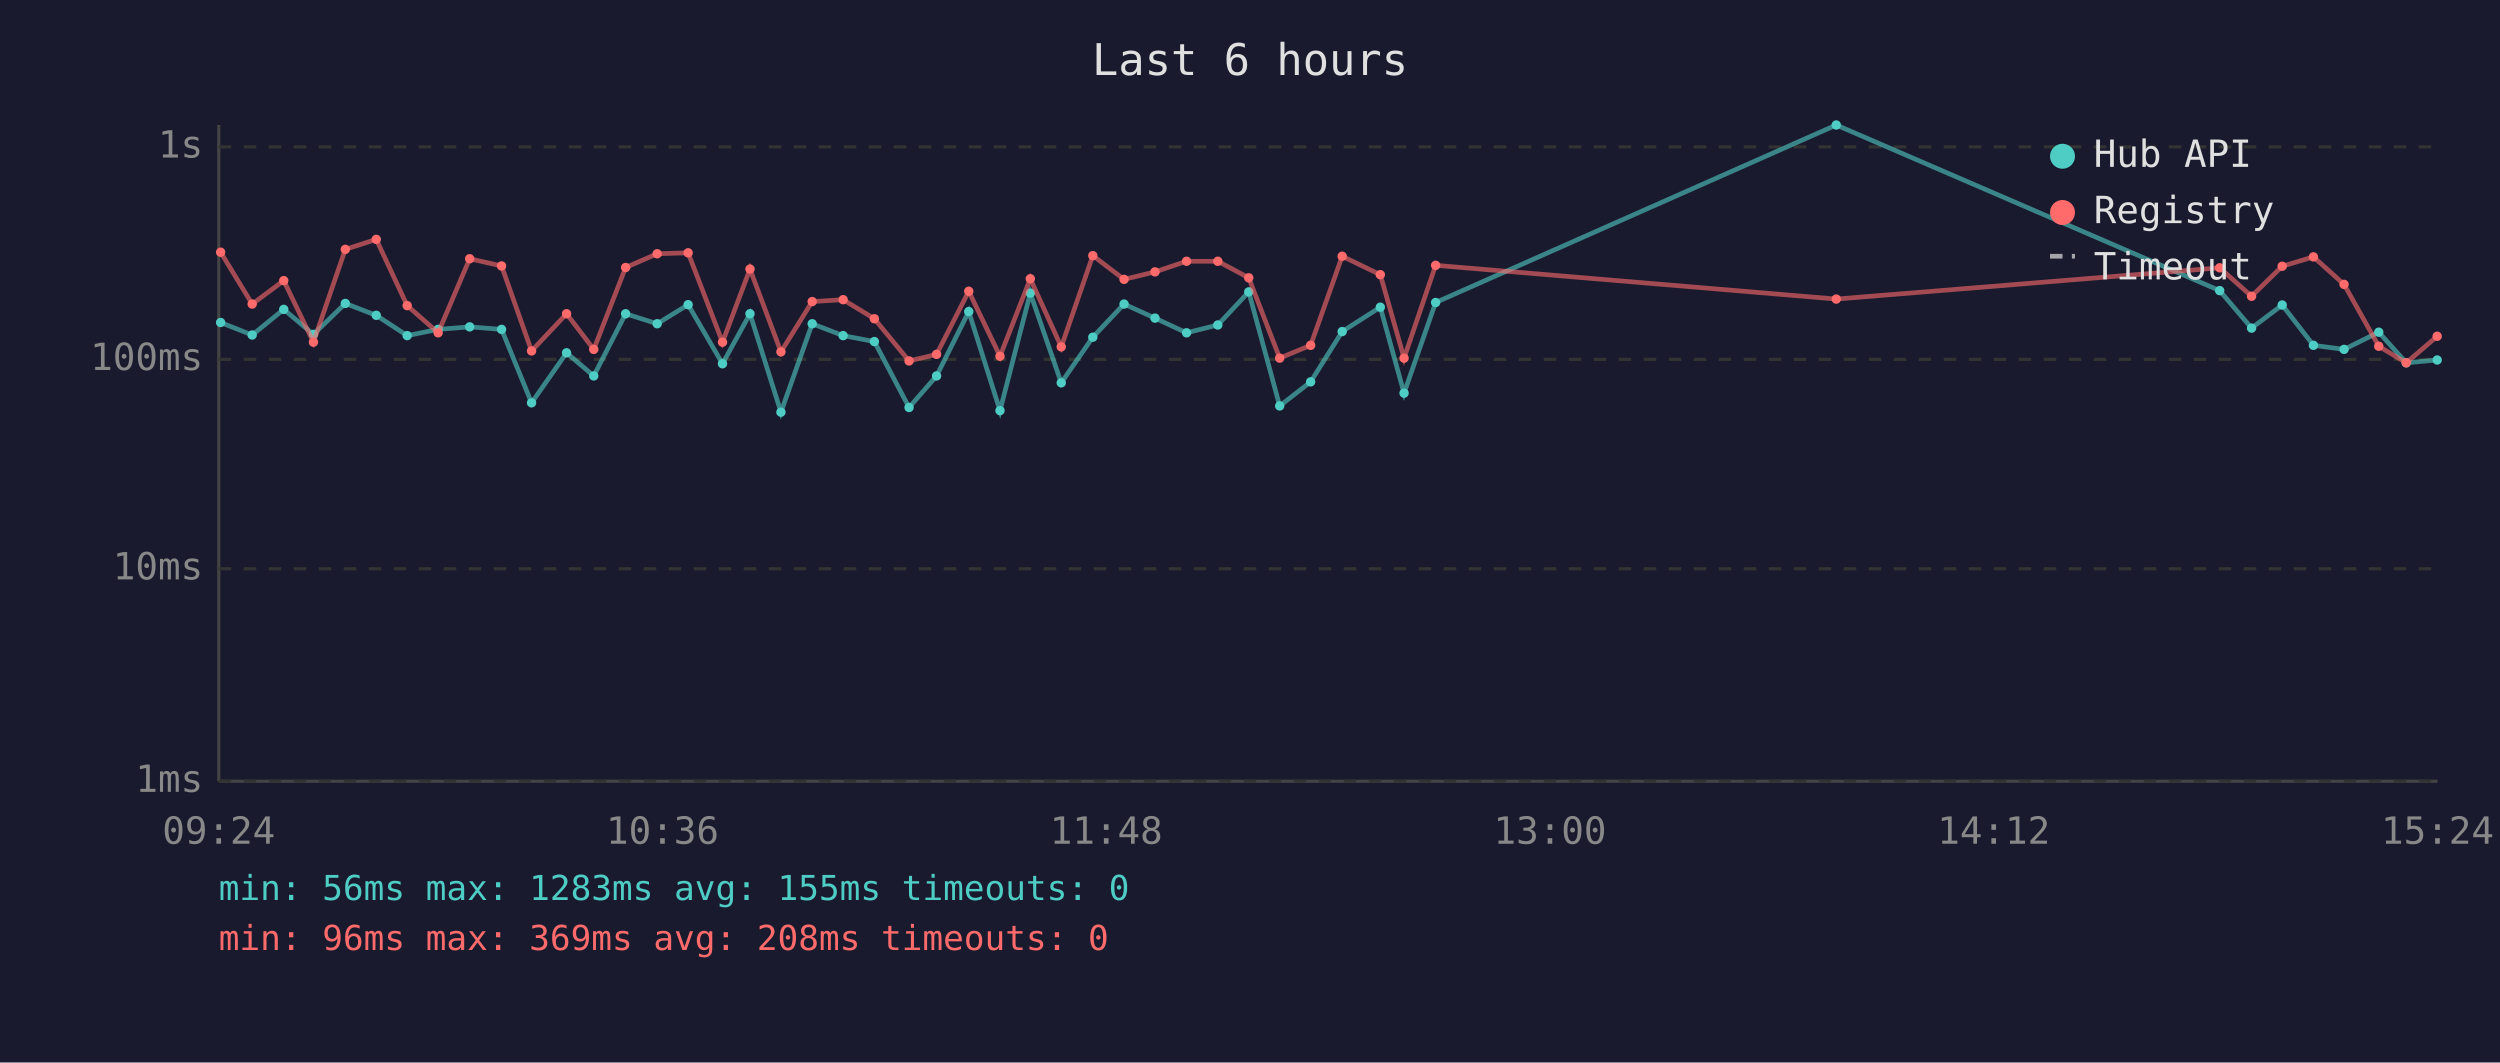
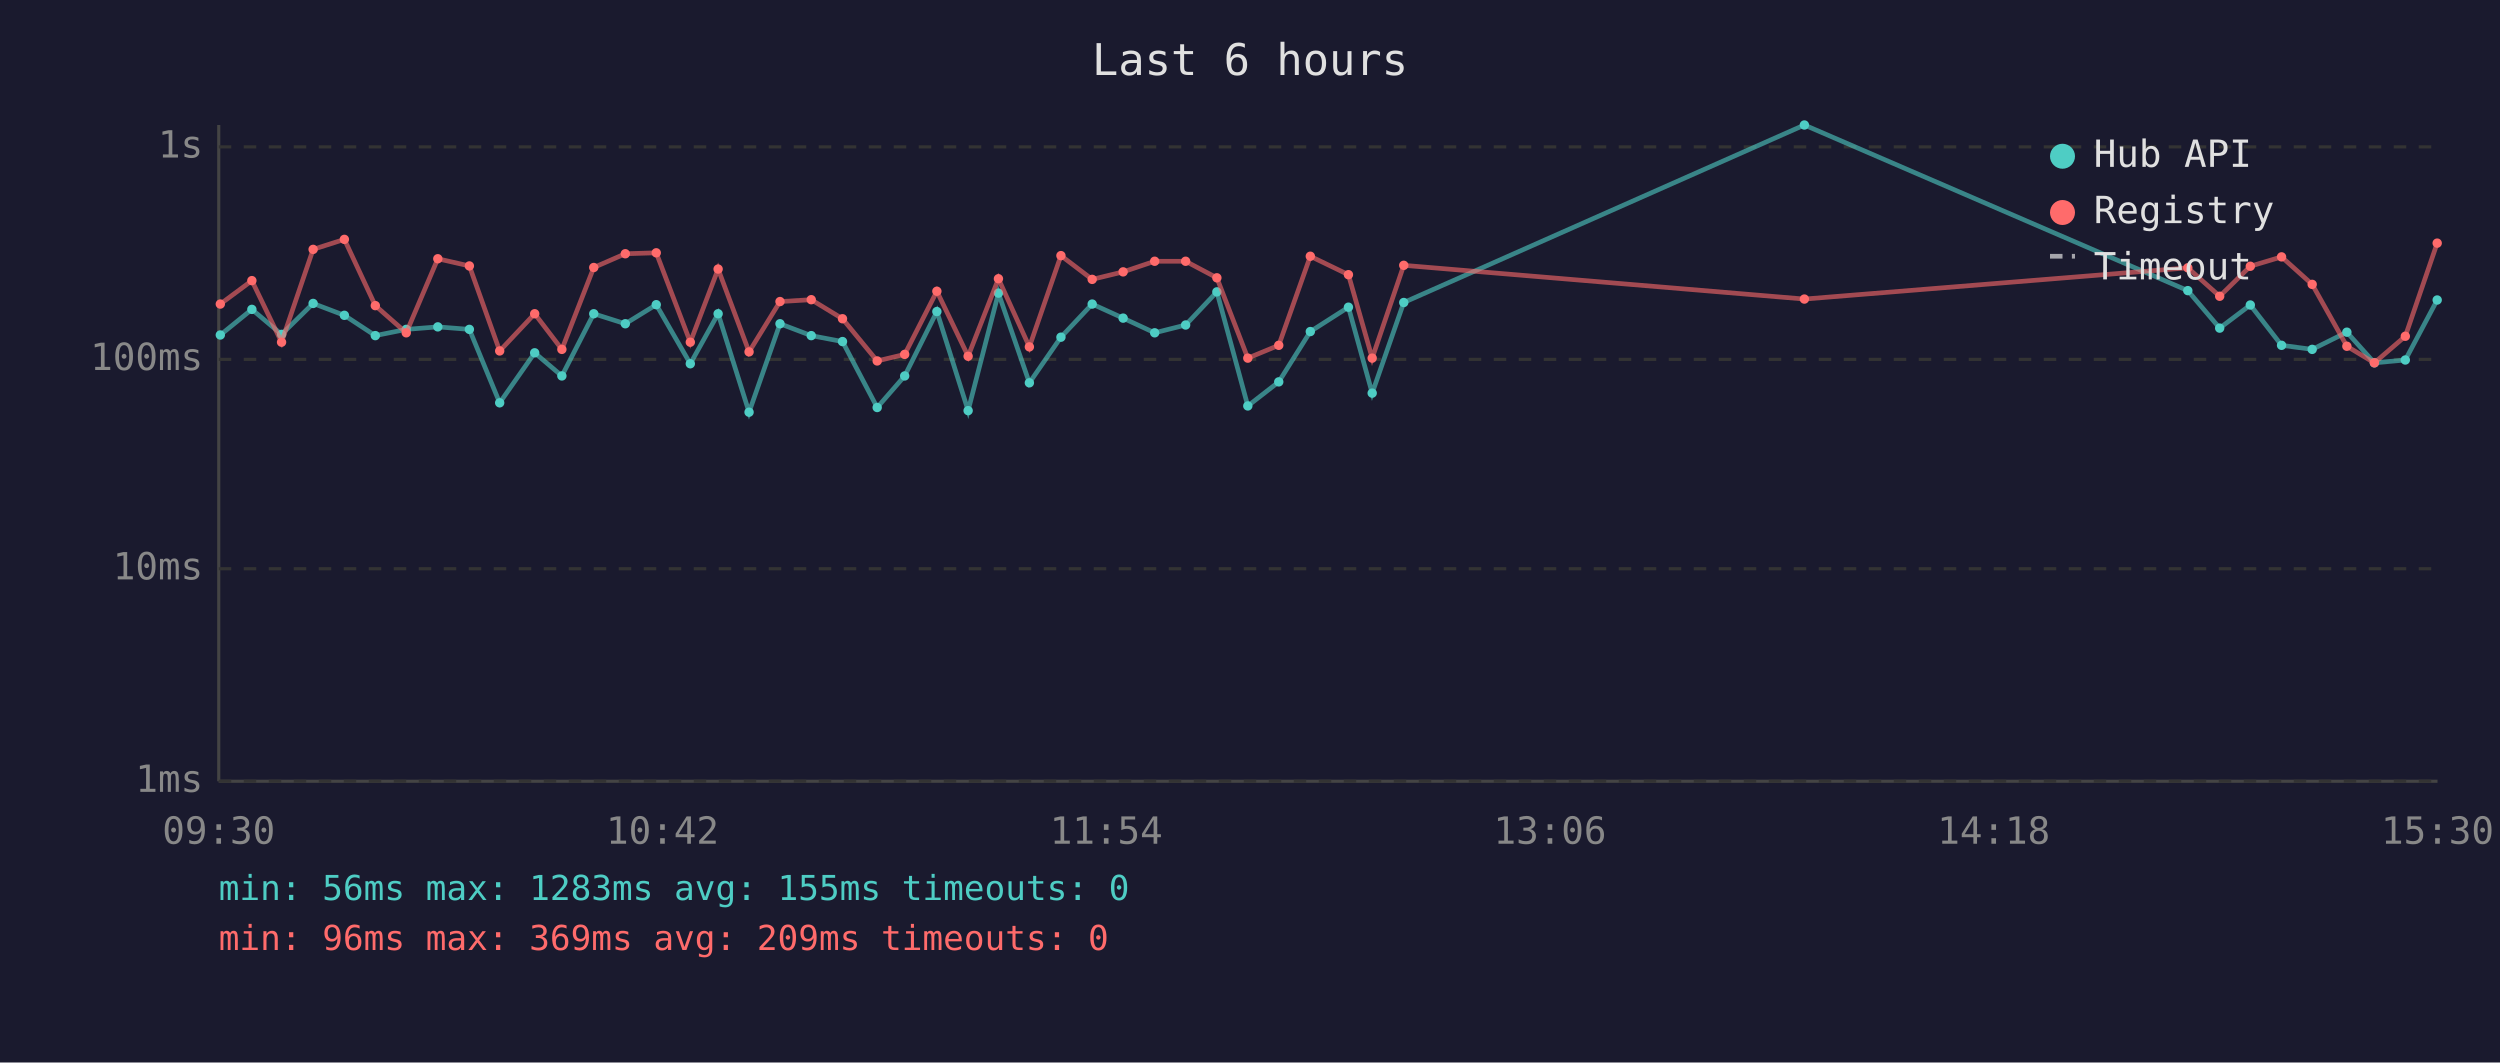
<svg xmlns="http://www.w3.org/2000/svg" viewBox="0 0 800 340" font-family="monospace" font-size="12">
  <rect width="800" height="340" fill="#1a1a2e" />
  <text x="400" y="24" fill="#e0e0e0" font-size="14" text-anchor="middle">Last 6 hours</text>
  <line x1="70" y1="40" x2="70" y2="250" stroke="#444" stroke-width="1" />
  <line x1="70" y1="250" x2="780" y2="250" stroke="#444" stroke-width="1" />
  <line x1="70" y1="250" x2="780" y2="250" stroke="#333" stroke-width="1" stroke-dasharray="4" />
  <text x="65" y="250" fill="#888" text-anchor="end" dominant-baseline="middle">1ms</text>
  <line x1="70" y1="182" x2="780" y2="182" stroke="#333" stroke-width="1" stroke-dasharray="4" />
  <text x="65" y="182" fill="#888" text-anchor="end" dominant-baseline="middle">10ms</text>
  <line x1="70" y1="115" x2="780" y2="115" stroke="#333" stroke-width="1" stroke-dasharray="4" />
  <text x="65" y="115" fill="#888" text-anchor="end" dominant-baseline="middle">100ms</text>
  <line x1="70" y1="47" x2="780" y2="47" stroke="#333" stroke-width="1" stroke-dasharray="4" />
  <text x="65" y="47" fill="#888" text-anchor="end" dominant-baseline="middle">1s</text>
-   <text x="70" y="270" fill="#888" text-anchor="middle">09:24</text>
-   <text x="212" y="270" fill="#888" text-anchor="middle">10:36</text>
-   <text x="354" y="270" fill="#888" text-anchor="middle">11:48</text>
-   <text x="496" y="270" fill="#888" text-anchor="middle">13:00</text>
-   <text x="638" y="270" fill="#888" text-anchor="middle">14:12</text>
-   <text x="780" y="270" fill="#888" text-anchor="middle">15:24</text>
-   <polyline points="70.6,103.2 80.7,107.2 90.8,99.0 100.3,107.0 110.5,97.1 120.4,100.9 130.3,107.4 140.2,105.4 150.3,104.6 160.5,105.4 170.1,128.9 181.3,112.9 190.0,120.3 200.2,100.4 210.3,103.6 220.2,97.5 231.2,116.4 240.0,100.4 249.9,131.9 259.9,103.6 269.8,107.4 279.8,109.3 290.9,130.4 299.7,120.3 310.0,99.7 320.0,131.4 329.7,93.8 339.6,122.5 349.7,107.9 359.7,97.3 369.6,101.8 379.7,106.5 389.7,104.0 399.6,93.4 409.5,129.9 419.4,122.2 429.5,106.1 441.7,98.3 449.3,125.8 459.4,96.8 587.6,40.0 710.3,93.0 720.5,105.0 730.3,97.6 740.3,110.5 750.1,111.8 761.2,106.3 770.0,116.1 779.9,115.2" fill="none" stroke="#4ecdc4" stroke-width="1.5" opacity="0.6" />
-   <circle cx="70.6" cy="103.2" r="1.5" fill="#4ecdc4" />
-   <circle cx="80.7" cy="107.2" r="1.5" fill="#4ecdc4" />
-   <circle cx="90.8" cy="99.0" r="1.5" fill="#4ecdc4" />
-   <circle cx="100.3" cy="107.0" r="1.5" fill="#4ecdc4" />
-   <circle cx="110.5" cy="97.1" r="1.5" fill="#4ecdc4" />
-   <circle cx="120.4" cy="100.9" r="1.5" fill="#4ecdc4" />
-   <circle cx="130.3" cy="107.4" r="1.5" fill="#4ecdc4" />
-   <circle cx="140.2" cy="105.4" r="1.5" fill="#4ecdc4" />
-   <circle cx="150.3" cy="104.6" r="1.5" fill="#4ecdc4" />
-   <circle cx="160.5" cy="105.4" r="1.5" fill="#4ecdc4" />
-   <circle cx="170.1" cy="128.9" r="1.5" fill="#4ecdc4" />
-   <circle cx="181.3" cy="112.9" r="1.5" fill="#4ecdc4" />
-   <circle cx="190.0" cy="120.3" r="1.5" fill="#4ecdc4" />
-   <circle cx="200.2" cy="100.4" r="1.5" fill="#4ecdc4" />
-   <circle cx="210.3" cy="103.6" r="1.5" fill="#4ecdc4" />
-   <circle cx="220.2" cy="97.5" r="1.5" fill="#4ecdc4" />
-   <circle cx="231.2" cy="116.4" r="1.5" fill="#4ecdc4" />
-   <circle cx="240.0" cy="100.4" r="1.5" fill="#4ecdc4" />
-   <circle cx="249.9" cy="131.9" r="1.5" fill="#4ecdc4" />
-   <circle cx="259.9" cy="103.6" r="1.5" fill="#4ecdc4" />
-   <circle cx="269.8" cy="107.4" r="1.5" fill="#4ecdc4" />
-   <circle cx="279.8" cy="109.3" r="1.5" fill="#4ecdc4" />
-   <circle cx="290.9" cy="130.4" r="1.5" fill="#4ecdc4" />
-   <circle cx="299.7" cy="120.3" r="1.5" fill="#4ecdc4" />
-   <circle cx="310.0" cy="99.7" r="1.5" fill="#4ecdc4" />
-   <circle cx="320.0" cy="131.4" r="1.5" fill="#4ecdc4" />
-   <circle cx="329.7" cy="93.8" r="1.5" fill="#4ecdc4" />
-   <circle cx="339.6" cy="122.5" r="1.5" fill="#4ecdc4" />
-   <circle cx="349.7" cy="107.9" r="1.5" fill="#4ecdc4" />
-   <circle cx="359.7" cy="97.3" r="1.5" fill="#4ecdc4" />
-   <circle cx="369.6" cy="101.8" r="1.5" fill="#4ecdc4" />
-   <circle cx="379.7" cy="106.5" r="1.5" fill="#4ecdc4" />
-   <circle cx="389.7" cy="104.0" r="1.5" fill="#4ecdc4" />
-   <circle cx="399.6" cy="93.4" r="1.5" fill="#4ecdc4" />
-   <circle cx="409.5" cy="129.9" r="1.5" fill="#4ecdc4" />
-   <circle cx="419.4" cy="122.2" r="1.5" fill="#4ecdc4" />
-   <circle cx="429.5" cy="106.1" r="1.5" fill="#4ecdc4" />
-   <circle cx="441.7" cy="98.3" r="1.5" fill="#4ecdc4" />
-   <circle cx="449.3" cy="125.8" r="1.5" fill="#4ecdc4" />
-   <circle cx="459.4" cy="96.8" r="1.5" fill="#4ecdc4" />
-   <circle cx="587.6" cy="40.0" r="1.5" fill="#4ecdc4" />
-   <circle cx="710.3" cy="93.0" r="1.5" fill="#4ecdc4" />
-   <circle cx="720.5" cy="105.0" r="1.5" fill="#4ecdc4" />
-   <circle cx="730.3" cy="97.6" r="1.5" fill="#4ecdc4" />
-   <circle cx="740.3" cy="110.5" r="1.5" fill="#4ecdc4" />
-   <circle cx="750.1" cy="111.8" r="1.5" fill="#4ecdc4" />
-   <circle cx="761.2" cy="106.3" r="1.5" fill="#4ecdc4" />
-   <circle cx="770.0" cy="116.1" r="1.5" fill="#4ecdc4" />
-   <circle cx="779.9" cy="115.2" r="1.5" fill="#4ecdc4" />
-   <polyline points="70.6,80.7 80.7,97.3 90.8,89.8 100.3,109.5 110.5,79.8 120.4,76.6 130.3,97.8 140.2,106.5 150.3,82.8 160.5,85.1 170.1,112.3 181.3,100.4 190.0,111.8 200.2,85.6 210.3,81.2 220.2,80.9 231.2,109.5 240.0,86.1 249.9,112.6 259.9,96.5 269.8,95.9 279.8,102.0 290.9,115.5 299.7,113.4 310.0,93.2 320.0,114.0 329.7,89.2 339.6,111.0 349.7,81.8 359.7,89.4 369.6,87.0 379.7,83.6 389.7,83.6 399.6,88.9 409.5,114.6 419.4,110.5 429.5,82.0 441.7,87.9 449.3,114.6 459.4,84.9 587.6,95.7 710.3,85.7 720.5,94.8 730.3,85.2 740.3,82.2 750.1,91.0 761.2,110.8 770.0,116.1 779.9,107.6" fill="none" stroke="#ff6b6b" stroke-width="1.5" opacity="0.6" />
-   <circle cx="70.6" cy="80.7" r="1.5" fill="#ff6b6b" />
-   <circle cx="80.7" cy="97.3" r="1.5" fill="#ff6b6b" />
-   <circle cx="90.8" cy="89.8" r="1.5" fill="#ff6b6b" />
-   <circle cx="100.3" cy="109.5" r="1.5" fill="#ff6b6b" />
-   <circle cx="110.5" cy="79.8" r="1.5" fill="#ff6b6b" />
-   <circle cx="120.4" cy="76.6" r="1.5" fill="#ff6b6b" />
-   <circle cx="130.3" cy="97.8" r="1.5" fill="#ff6b6b" />
-   <circle cx="140.2" cy="106.5" r="1.5" fill="#ff6b6b" />
-   <circle cx="150.3" cy="82.8" r="1.5" fill="#ff6b6b" />
-   <circle cx="160.5" cy="85.1" r="1.5" fill="#ff6b6b" />
-   <circle cx="170.1" cy="112.3" r="1.5" fill="#ff6b6b" />
-   <circle cx="181.3" cy="100.4" r="1.5" fill="#ff6b6b" />
-   <circle cx="190.0" cy="111.8" r="1.5" fill="#ff6b6b" />
-   <circle cx="200.2" cy="85.6" r="1.5" fill="#ff6b6b" />
-   <circle cx="210.3" cy="81.2" r="1.5" fill="#ff6b6b" />
-   <circle cx="220.2" cy="80.9" r="1.5" fill="#ff6b6b" />
-   <circle cx="231.2" cy="109.5" r="1.5" fill="#ff6b6b" />
-   <circle cx="240.0" cy="86.1" r="1.5" fill="#ff6b6b" />
-   <circle cx="249.9" cy="112.6" r="1.5" fill="#ff6b6b" />
-   <circle cx="259.9" cy="96.5" r="1.5" fill="#ff6b6b" />
-   <circle cx="269.8" cy="95.9" r="1.5" fill="#ff6b6b" />
-   <circle cx="279.8" cy="102.0" r="1.5" fill="#ff6b6b" />
-   <circle cx="290.9" cy="115.5" r="1.5" fill="#ff6b6b" />
-   <circle cx="299.7" cy="113.4" r="1.5" fill="#ff6b6b" />
-   <circle cx="310.0" cy="93.2" r="1.5" fill="#ff6b6b" />
-   <circle cx="320.0" cy="114.0" r="1.5" fill="#ff6b6b" />
-   <circle cx="329.7" cy="89.2" r="1.5" fill="#ff6b6b" />
-   <circle cx="339.6" cy="111.0" r="1.5" fill="#ff6b6b" />
-   <circle cx="349.7" cy="81.8" r="1.5" fill="#ff6b6b" />
-   <circle cx="359.7" cy="89.4" r="1.5" fill="#ff6b6b" />
-   <circle cx="369.6" cy="87.0" r="1.5" fill="#ff6b6b" />
-   <circle cx="379.7" cy="83.6" r="1.5" fill="#ff6b6b" />
-   <circle cx="389.7" cy="83.6" r="1.5" fill="#ff6b6b" />
-   <circle cx="399.6" cy="88.9" r="1.5" fill="#ff6b6b" />
-   <circle cx="409.5" cy="114.6" r="1.5" fill="#ff6b6b" />
-   <circle cx="419.4" cy="110.5" r="1.5" fill="#ff6b6b" />
-   <circle cx="429.5" cy="82.0" r="1.5" fill="#ff6b6b" />
-   <circle cx="441.7" cy="87.9" r="1.5" fill="#ff6b6b" />
-   <circle cx="449.3" cy="114.6" r="1.5" fill="#ff6b6b" />
-   <circle cx="459.4" cy="84.9" r="1.5" fill="#ff6b6b" />
-   <circle cx="587.6" cy="95.7" r="1.5" fill="#ff6b6b" />
-   <circle cx="710.3" cy="85.7" r="1.5" fill="#ff6b6b" />
-   <circle cx="720.5" cy="94.8" r="1.5" fill="#ff6b6b" />
-   <circle cx="730.3" cy="85.2" r="1.5" fill="#ff6b6b" />
-   <circle cx="740.3" cy="82.2" r="1.5" fill="#ff6b6b" />
-   <circle cx="750.1" cy="91.0" r="1.5" fill="#ff6b6b" />
-   <circle cx="761.2" cy="110.8" r="1.5" fill="#ff6b6b" />
-   <circle cx="770.0" cy="116.1" r="1.5" fill="#ff6b6b" />
-   <circle cx="779.9" cy="107.6" r="1.5" fill="#ff6b6b" />
+   <text x="70" y="270" fill="#888" text-anchor="middle">09:30</text>
+   <text x="212" y="270" fill="#888" text-anchor="middle">10:42</text>
+   <text x="354" y="270" fill="#888" text-anchor="middle">11:54</text>
+   <text x="496" y="270" fill="#888" text-anchor="middle">13:06</text>
+   <text x="638" y="270" fill="#888" text-anchor="middle">14:18</text>
+   <text x="780" y="270" fill="#888" text-anchor="middle">15:30</text>
+   <polyline points="70.5,107.2 80.6,99.0 90.1,107.0 100.2,97.1 110.2,100.9 120.1,107.4 130.0,105.4 140.1,104.6 150.2,105.4 159.9,128.9 171.1,112.9 179.8,120.3 190.0,100.4 200.1,103.6 210.0,97.5 220.9,116.4 229.8,100.4 239.7,131.9 249.6,103.6 259.6,107.4 269.6,109.3 280.7,130.4 289.5,120.3 299.8,99.7 309.8,131.4 319.5,93.8 329.4,122.5 339.5,107.9 349.5,97.3 359.4,101.8 369.5,106.5 379.4,104.0 389.4,93.4 399.3,129.9 409.2,122.2 419.3,106.1 431.5,98.3 439.1,125.8 449.2,96.8 577.4,40.0 700.1,93.0 710.3,105.0 720.1,97.6 730.1,110.5 739.9,111.8 751.0,106.3 759.8,116.1 769.7,115.2 779.9,96.0" fill="none" stroke="#4ecdc4" stroke-width="1.5" opacity="0.6" />
+   <circle cx="70.5" cy="107.2" r="1.5" fill="#4ecdc4" />
+   <circle cx="80.6" cy="99.0" r="1.5" fill="#4ecdc4" />
+   <circle cx="90.1" cy="107.0" r="1.5" fill="#4ecdc4" />
+   <circle cx="100.2" cy="97.1" r="1.5" fill="#4ecdc4" />
+   <circle cx="110.2" cy="100.9" r="1.5" fill="#4ecdc4" />
+   <circle cx="120.1" cy="107.4" r="1.5" fill="#4ecdc4" />
+   <circle cx="130.0" cy="105.4" r="1.5" fill="#4ecdc4" />
+   <circle cx="140.1" cy="104.6" r="1.5" fill="#4ecdc4" />
+   <circle cx="150.2" cy="105.4" r="1.5" fill="#4ecdc4" />
+   <circle cx="159.9" cy="128.9" r="1.5" fill="#4ecdc4" />
+   <circle cx="171.1" cy="112.9" r="1.5" fill="#4ecdc4" />
+   <circle cx="179.8" cy="120.3" r="1.5" fill="#4ecdc4" />
+   <circle cx="190.0" cy="100.4" r="1.5" fill="#4ecdc4" />
+   <circle cx="200.1" cy="103.6" r="1.5" fill="#4ecdc4" />
+   <circle cx="210.0" cy="97.5" r="1.5" fill="#4ecdc4" />
+   <circle cx="220.9" cy="116.4" r="1.5" fill="#4ecdc4" />
+   <circle cx="229.8" cy="100.4" r="1.5" fill="#4ecdc4" />
+   <circle cx="239.7" cy="131.9" r="1.5" fill="#4ecdc4" />
+   <circle cx="249.6" cy="103.6" r="1.5" fill="#4ecdc4" />
+   <circle cx="259.6" cy="107.4" r="1.5" fill="#4ecdc4" />
+   <circle cx="269.6" cy="109.3" r="1.5" fill="#4ecdc4" />
+   <circle cx="280.7" cy="130.4" r="1.5" fill="#4ecdc4" />
+   <circle cx="289.5" cy="120.3" r="1.5" fill="#4ecdc4" />
+   <circle cx="299.8" cy="99.7" r="1.5" fill="#4ecdc4" />
+   <circle cx="309.8" cy="131.4" r="1.5" fill="#4ecdc4" />
+   <circle cx="319.5" cy="93.8" r="1.5" fill="#4ecdc4" />
+   <circle cx="329.4" cy="122.5" r="1.5" fill="#4ecdc4" />
+   <circle cx="339.5" cy="107.9" r="1.5" fill="#4ecdc4" />
+   <circle cx="349.5" cy="97.3" r="1.5" fill="#4ecdc4" />
+   <circle cx="359.4" cy="101.8" r="1.5" fill="#4ecdc4" />
+   <circle cx="369.5" cy="106.5" r="1.5" fill="#4ecdc4" />
+   <circle cx="379.4" cy="104.0" r="1.5" fill="#4ecdc4" />
+   <circle cx="389.4" cy="93.4" r="1.5" fill="#4ecdc4" />
+   <circle cx="399.3" cy="129.9" r="1.5" fill="#4ecdc4" />
+   <circle cx="409.2" cy="122.2" r="1.5" fill="#4ecdc4" />
+   <circle cx="419.3" cy="106.1" r="1.5" fill="#4ecdc4" />
+   <circle cx="431.5" cy="98.3" r="1.5" fill="#4ecdc4" />
+   <circle cx="439.1" cy="125.8" r="1.5" fill="#4ecdc4" />
+   <circle cx="449.2" cy="96.8" r="1.5" fill="#4ecdc4" />
+   <circle cx="577.4" cy="40.0" r="1.5" fill="#4ecdc4" />
+   <circle cx="700.1" cy="93.0" r="1.5" fill="#4ecdc4" />
+   <circle cx="710.3" cy="105.0" r="1.5" fill="#4ecdc4" />
+   <circle cx="720.1" cy="97.6" r="1.5" fill="#4ecdc4" />
+   <circle cx="730.1" cy="110.5" r="1.5" fill="#4ecdc4" />
+   <circle cx="739.9" cy="111.8" r="1.5" fill="#4ecdc4" />
+   <circle cx="751.0" cy="106.3" r="1.5" fill="#4ecdc4" />
+   <circle cx="759.8" cy="116.1" r="1.5" fill="#4ecdc4" />
+   <circle cx="769.7" cy="115.2" r="1.5" fill="#4ecdc4" />
+   <circle cx="779.9" cy="96.0" r="1.5" fill="#4ecdc4" />
+   <polyline points="70.5,97.3 80.6,89.8 90.1,109.5 100.2,79.8 110.2,76.6 120.1,97.8 130.0,106.5 140.1,82.8 150.2,85.1 159.9,112.3 171.1,100.4 179.8,111.8 190.0,85.6 200.1,81.2 210.0,80.9 220.9,109.5 229.8,86.1 239.7,112.6 249.6,96.5 259.6,95.9 269.6,102.0 280.7,115.5 289.5,113.4 299.8,93.2 309.8,114.0 319.5,89.2 329.4,111.0 339.5,81.8 349.5,89.4 359.4,87.0 369.5,83.6 379.4,83.6 389.4,88.9 399.3,114.6 409.2,110.5 419.3,82.0 431.5,87.9 439.1,114.6 449.2,84.9 577.4,95.7 700.1,85.7 710.3,94.8 720.1,85.2 730.1,82.2 739.9,91.0 751.0,110.8 759.8,116.1 769.7,107.6 779.9,77.8" fill="none" stroke="#ff6b6b" stroke-width="1.5" opacity="0.6" />
+   <circle cx="70.5" cy="97.3" r="1.5" fill="#ff6b6b" />
+   <circle cx="80.6" cy="89.8" r="1.5" fill="#ff6b6b" />
+   <circle cx="90.1" cy="109.5" r="1.5" fill="#ff6b6b" />
+   <circle cx="100.2" cy="79.8" r="1.5" fill="#ff6b6b" />
+   <circle cx="110.2" cy="76.6" r="1.5" fill="#ff6b6b" />
+   <circle cx="120.1" cy="97.8" r="1.5" fill="#ff6b6b" />
+   <circle cx="130.0" cy="106.5" r="1.5" fill="#ff6b6b" />
+   <circle cx="140.1" cy="82.8" r="1.5" fill="#ff6b6b" />
+   <circle cx="150.2" cy="85.1" r="1.5" fill="#ff6b6b" />
+   <circle cx="159.9" cy="112.3" r="1.5" fill="#ff6b6b" />
+   <circle cx="171.1" cy="100.4" r="1.5" fill="#ff6b6b" />
+   <circle cx="179.8" cy="111.8" r="1.5" fill="#ff6b6b" />
+   <circle cx="190.0" cy="85.6" r="1.5" fill="#ff6b6b" />
+   <circle cx="200.1" cy="81.2" r="1.5" fill="#ff6b6b" />
+   <circle cx="210.0" cy="80.9" r="1.5" fill="#ff6b6b" />
+   <circle cx="220.9" cy="109.5" r="1.5" fill="#ff6b6b" />
+   <circle cx="229.8" cy="86.1" r="1.5" fill="#ff6b6b" />
+   <circle cx="239.7" cy="112.6" r="1.5" fill="#ff6b6b" />
+   <circle cx="249.6" cy="96.5" r="1.5" fill="#ff6b6b" />
+   <circle cx="259.6" cy="95.9" r="1.5" fill="#ff6b6b" />
+   <circle cx="269.6" cy="102.0" r="1.5" fill="#ff6b6b" />
+   <circle cx="280.7" cy="115.5" r="1.5" fill="#ff6b6b" />
+   <circle cx="289.5" cy="113.4" r="1.5" fill="#ff6b6b" />
+   <circle cx="299.8" cy="93.2" r="1.5" fill="#ff6b6b" />
+   <circle cx="309.8" cy="114.0" r="1.5" fill="#ff6b6b" />
+   <circle cx="319.5" cy="89.2" r="1.5" fill="#ff6b6b" />
+   <circle cx="329.4" cy="111.0" r="1.5" fill="#ff6b6b" />
+   <circle cx="339.5" cy="81.8" r="1.5" fill="#ff6b6b" />
+   <circle cx="349.5" cy="89.4" r="1.5" fill="#ff6b6b" />
+   <circle cx="359.4" cy="87.0" r="1.5" fill="#ff6b6b" />
+   <circle cx="369.5" cy="83.6" r="1.5" fill="#ff6b6b" />
+   <circle cx="379.4" cy="83.6" r="1.5" fill="#ff6b6b" />
+   <circle cx="389.4" cy="88.9" r="1.5" fill="#ff6b6b" />
+   <circle cx="399.3" cy="114.6" r="1.5" fill="#ff6b6b" />
+   <circle cx="409.2" cy="110.5" r="1.5" fill="#ff6b6b" />
+   <circle cx="419.3" cy="82.0" r="1.5" fill="#ff6b6b" />
+   <circle cx="431.5" cy="87.9" r="1.5" fill="#ff6b6b" />
+   <circle cx="439.1" cy="114.6" r="1.5" fill="#ff6b6b" />
+   <circle cx="449.2" cy="84.9" r="1.5" fill="#ff6b6b" />
+   <circle cx="577.4" cy="95.7" r="1.5" fill="#ff6b6b" />
+   <circle cx="700.1" cy="85.7" r="1.5" fill="#ff6b6b" />
+   <circle cx="710.3" cy="94.8" r="1.5" fill="#ff6b6b" />
+   <circle cx="720.1" cy="85.2" r="1.5" fill="#ff6b6b" />
+   <circle cx="730.1" cy="82.2" r="1.5" fill="#ff6b6b" />
+   <circle cx="739.9" cy="91.0" r="1.5" fill="#ff6b6b" />
+   <circle cx="751.0" cy="110.8" r="1.5" fill="#ff6b6b" />
+   <circle cx="759.8" cy="116.1" r="1.5" fill="#ff6b6b" />
+   <circle cx="769.7" cy="107.6" r="1.5" fill="#ff6b6b" />
+   <circle cx="779.9" cy="77.8" r="1.5" fill="#ff6b6b" />
  <circle cx="660" cy="50" r="4" fill="#4ecdc4" />
  <text x="670" y="50" fill="#e0e0e0" dominant-baseline="middle">Hub API</text>
  <circle cx="660" cy="68" r="4" fill="#ff6b6b" />
  <text x="670" y="68" fill="#e0e0e0" dominant-baseline="middle">Registry</text>
  <line x1="656" y1="82" x2="664" y2="82" stroke="#e0e0e0" stroke-width="1.5" stroke-dasharray="4,3" opacity="0.7" />
  <text x="670" y="86" fill="#e0e0e0" dominant-baseline="middle">Timeout</text>
  <text x="70" y="288" fill="#4ecdc4" font-size="11">min: 56ms  max: 1283ms  avg: 155ms  timeouts: 0</text>
-   <text x="70" y="304" fill="#ff6b6b" font-size="11">min: 96ms  max: 369ms  avg: 208ms  timeouts: 0</text>
+   <text x="70" y="304" fill="#ff6b6b" font-size="11">min: 96ms  max: 369ms  avg: 209ms  timeouts: 0</text>
</svg>
